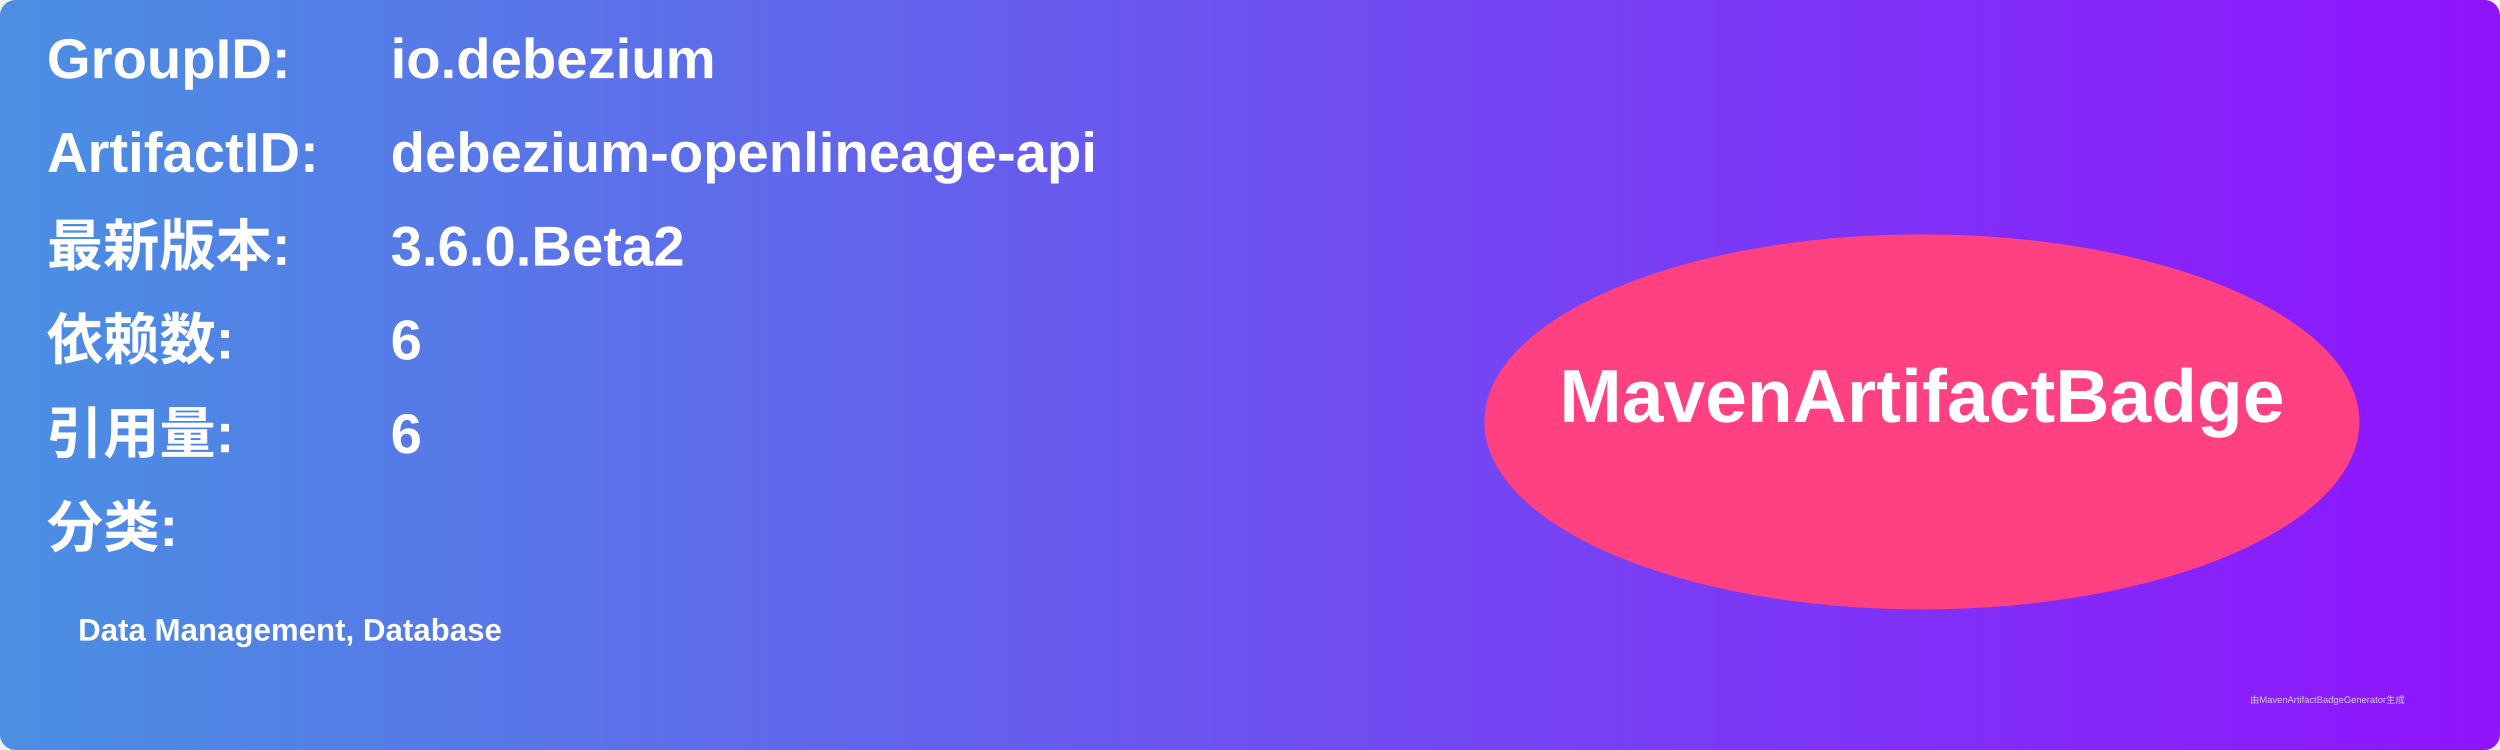
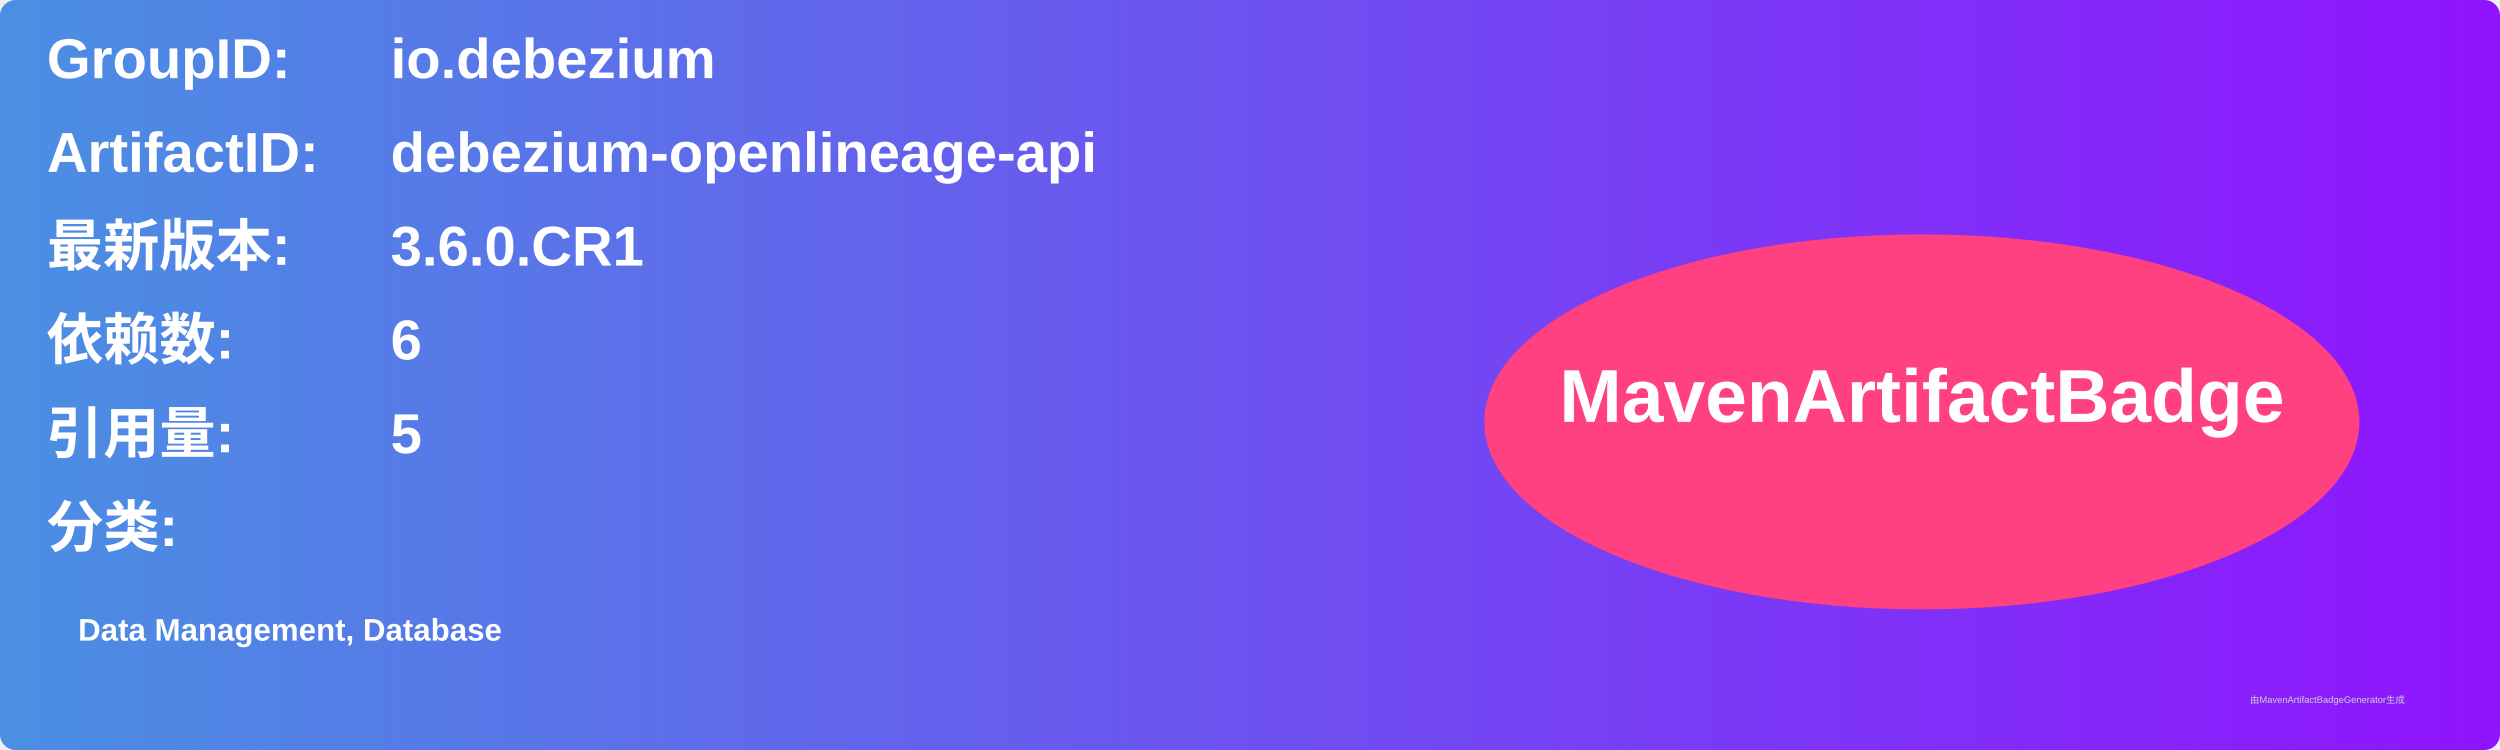
<svg xmlns="http://www.w3.org/2000/svg" width="800" height="240" viewBox="0 0 800 240">
  <linearGradient id="grad" x1="0%" y1="0%" x2="100%" y2="0%">
    <stop offset="0%" stop-color="#4a90e2" />
    <stop offset="100%" stop-color="#9013fe" />
  </linearGradient>
  <rect width="100%" height="100%" rx="5" ry="5" fill="url(#grad)" />
  <g transform="translate(15, 15)">
    <text x="0" y="10" font-family="Arial" font-size="18" fill="white" font-weight="bold" width="260">GroupID:</text>
    <text x="110" y="10" font-family="Arial" font-size="18" fill="white" font-weight="bold" width="460">io.debezium</text>
    <text x="0" y="40" font-family="Arial" font-size="18" fill="white" font-weight="bold" width="260">ArtifactID:</text>
    <text x="110" y="40" font-family="Arial" font-size="18" fill="white" font-weight="bold" width="460">debezium-openlineage-api</text>
    <text x="0" y="70" font-family="Arial" font-size="18" fill="white" font-weight="bold">最新版本:</text>
    <text x="110" y="70" font-family="Arial" font-size="18" fill="white" font-weight="bold">
-       <tspan font-weight="bold">3.6.0.Beta2</tspan>
+       <tspan font-weight="bold">3.6.0.CR1</tspan>
    </text>
    <text x="0" y="100" font-family="Arial" font-size="18" fill="white" font-weight="bold">依赖数: </text>
    <text x="110" y="100" font-family="Arial" font-size="18" fill="white">
      <tspan font-weight="bold">6</tspan>
    </text>
    <text x="0" y="130" font-family="Arial" font-size="18" fill="white" font-weight="bold">引用量: </text>
    <text x="110" y="130" font-family="Arial" font-size="18" fill="white">
-       <tspan font-weight="bold">6</tspan>
+       <tspan font-weight="bold">5</tspan>
    </text>
    <text x="0" y="160" font-family="Arial" font-size="18" fill="white" font-weight="bold">分类:</text>
    <text x="10" y="190" font-family="Arial" font-size="10" fill="white">
      <tspan font-weight="bold">Data Management, Database</tspan>
    </text>
    <ellipse cx="600" cy="120" rx="140" ry="60" fill="#ff4081" />
    <text x="600" y="120" text-anchor="middle" font-family="Arial" font-size="24" fill="white" font-weight="bold">MavenArtifactBadge</text>
  </g>
  <text x="720" y="225" font-family="Arial" font-size="3" fill="#d0d0d0">由MavenArtifactBadgeGenerator生成</text>
</svg>
